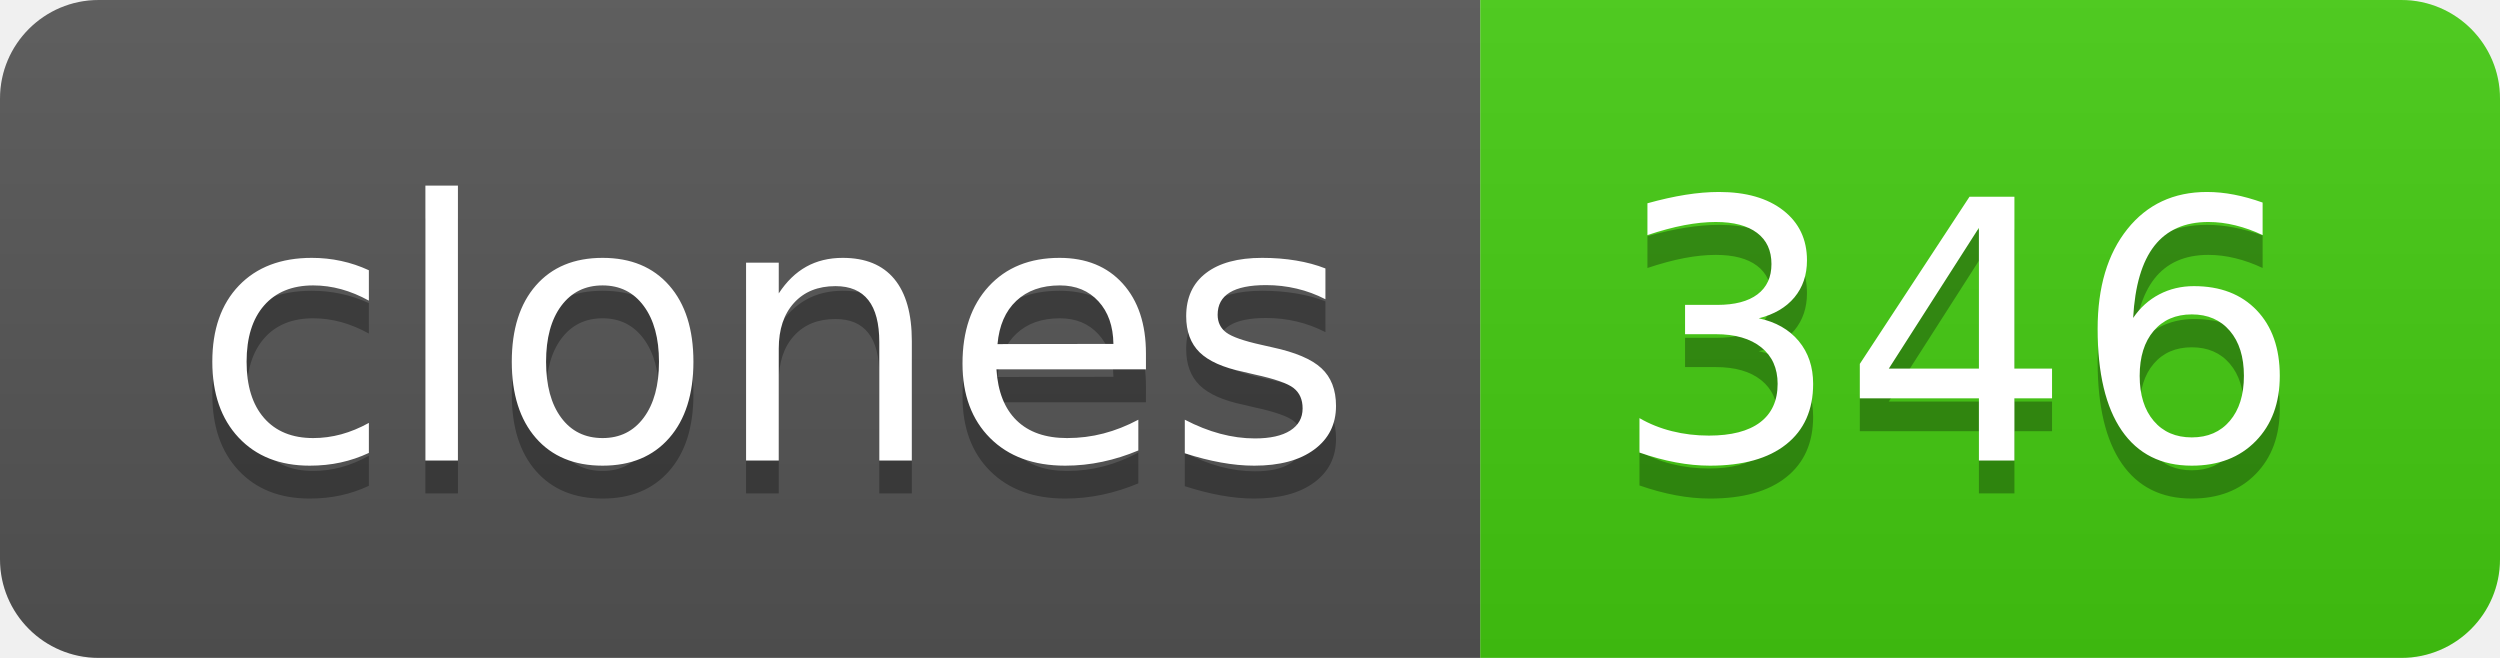
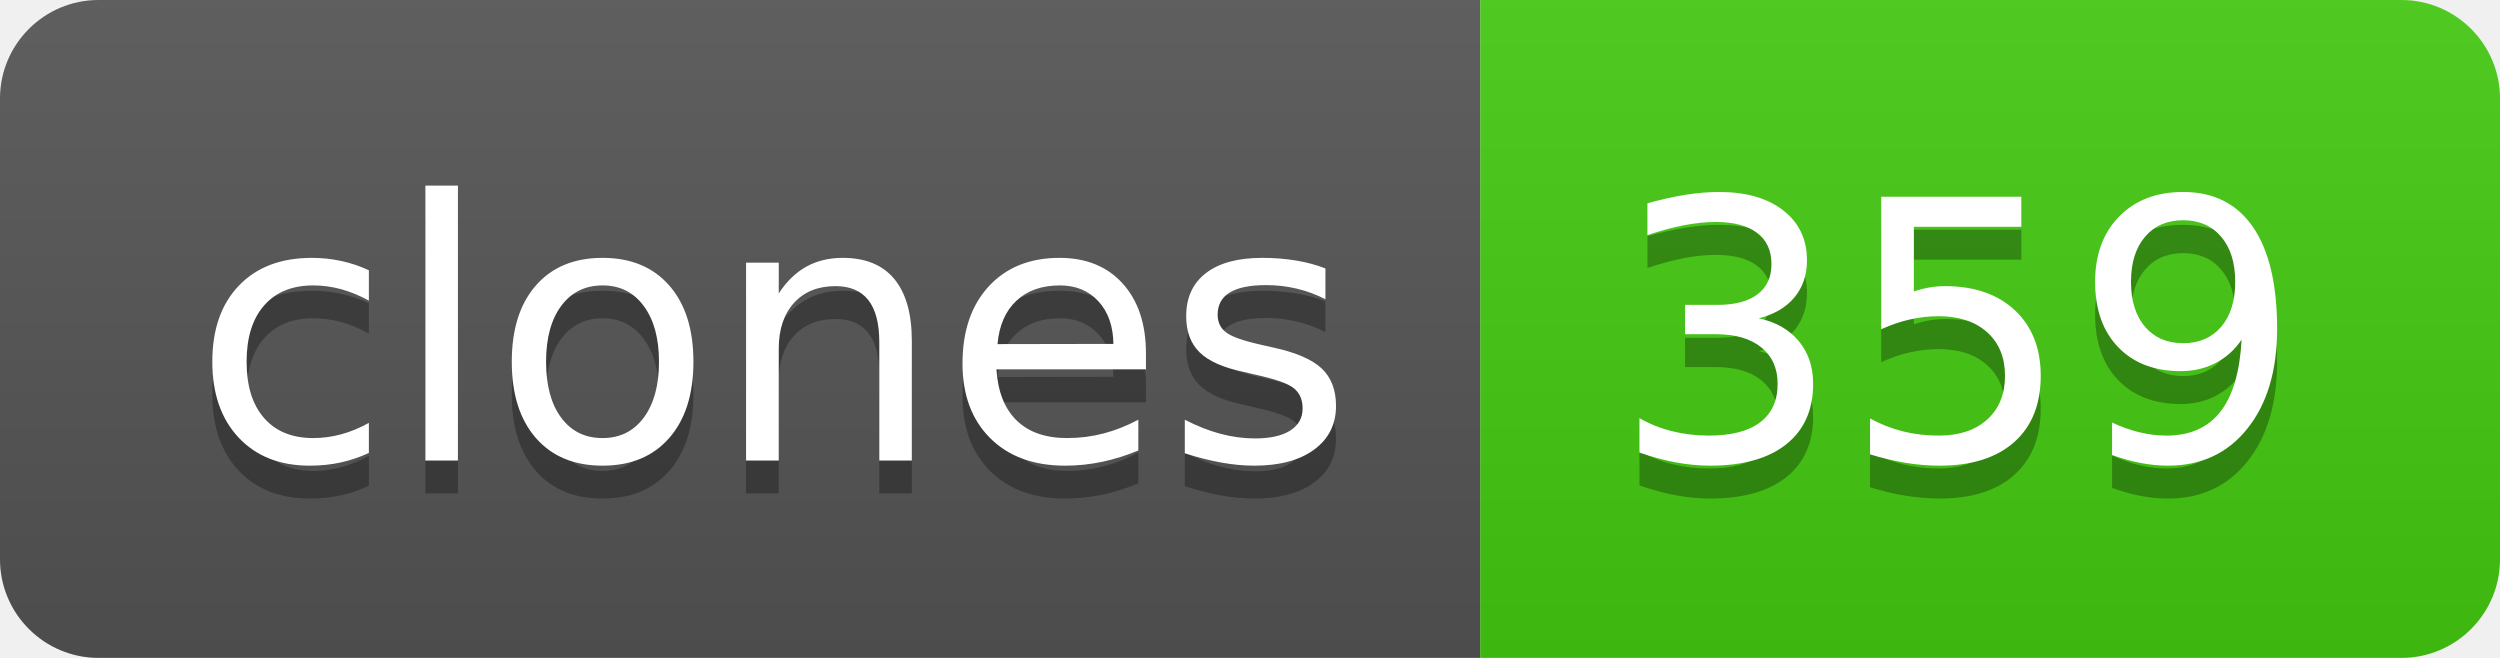
- <svg xmlns="http://www.w3.org/2000/svg" width="76" height="20" role="img" aria-label="clones: 346">
+ <svg xmlns="http://www.w3.org/2000/svg" width="76" height="20" role="img" aria-label="clones: 359">
  <linearGradient id="s" x2="0" y2="100%">
    <stop offset="0" stop-color="#bbb" stop-opacity=".1" />
    <stop offset="1" stop-opacity=".1" />
  </linearGradient>
  <clipPath id="r">
    <rect width="76" height="20" rx="3" fill="#fff" />
  </clipPath>
  <g clip-path="url(#r)">
    <rect width="45" height="20" fill="#555" />
    <rect x="45" width="31" height="20" fill="#4c1" />
    <rect width="76" height="20" fill="url(#s)" />
  </g>
  <g fill="#fff" text-anchor="middle" font-family="Verdana,Geneva,DejaVu Sans,sans-serif" text-rendering="geometricPrecision" font-size="110">
    <text aria-hidden="true" x="235" y="150" fill="#010101" fill-opacity=".3" transform="scale(.1)" textLength="350">clones</text>
    <text x="235" y="140" transform="scale(.1)" fill="#fff" textLength="350">clones</text>
-     <text aria-hidden="true" x="595" y="150" fill="#010101" fill-opacity=".3" transform="scale(.1)" textLength="210">346</text>
-     <text x="595" y="140" transform="scale(.1)" fill="#fff" textLength="210">346</text>
+     <text aria-hidden="true" x="595" y="150" fill="#010101" fill-opacity=".3" transform="scale(.1)" textLength="210">359</text>
+     <text x="595" y="140" transform="scale(.1)" fill="#fff" textLength="210">359</text>
  </g>
</svg>
